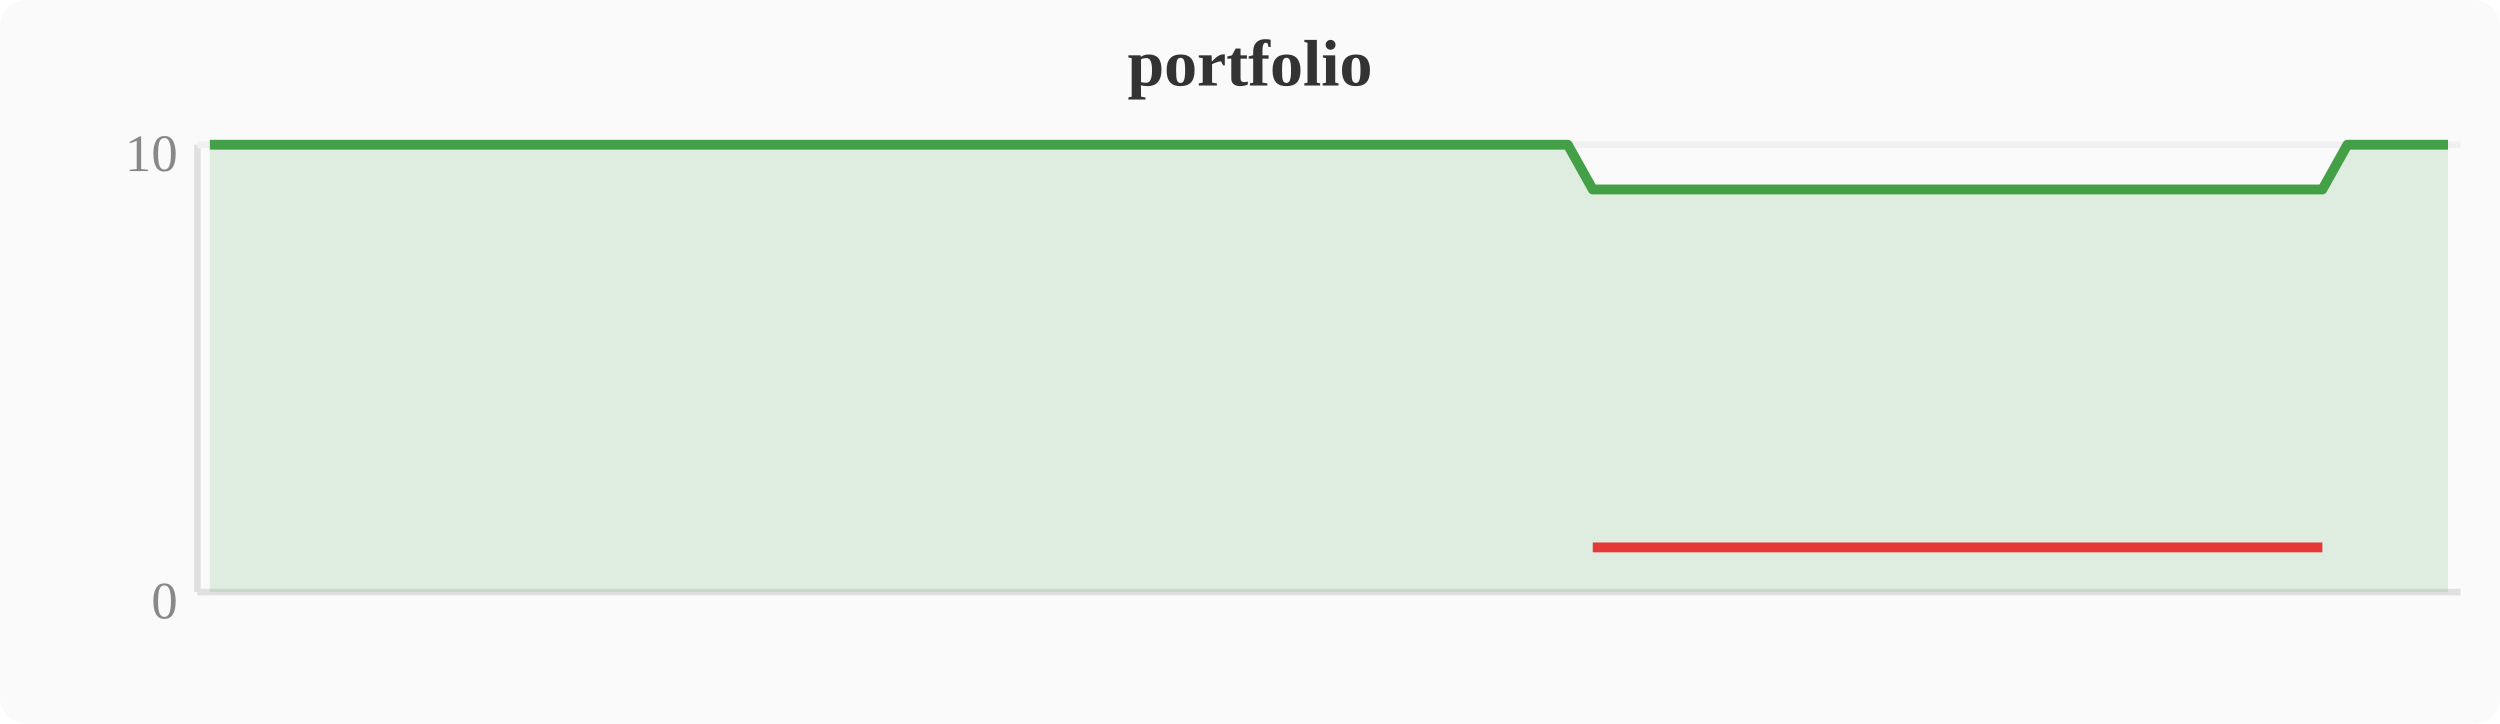
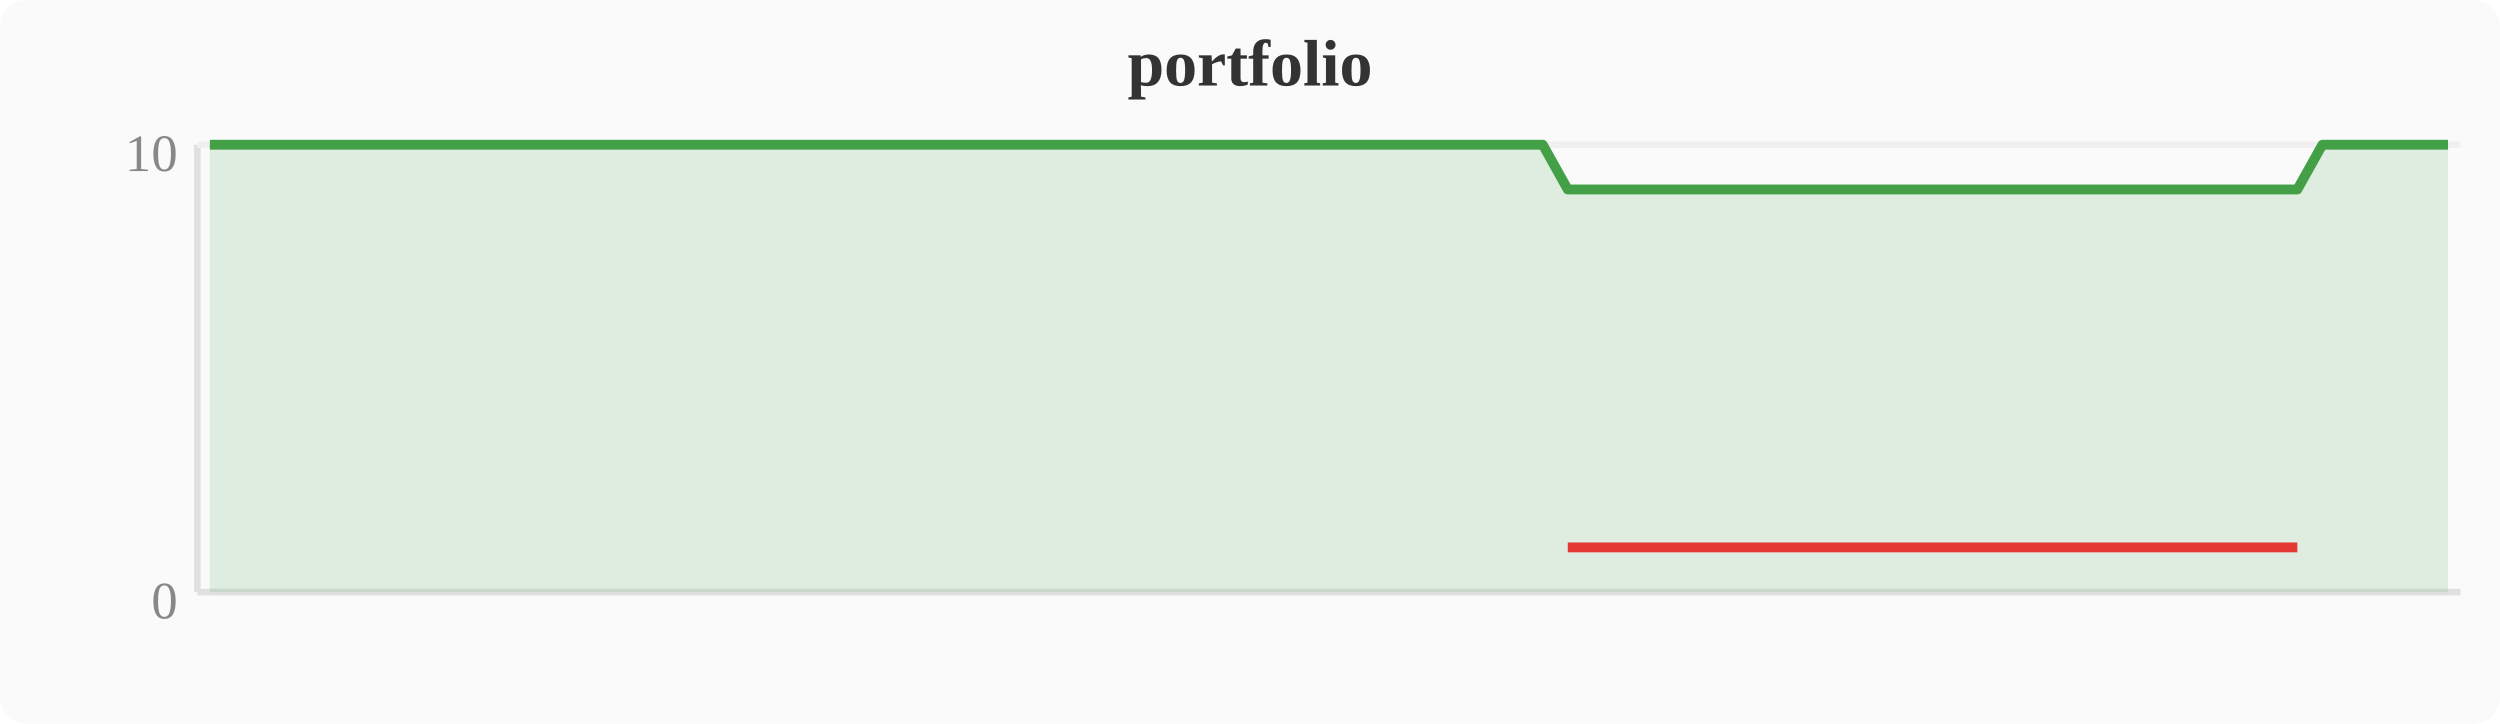
<svg xmlns="http://www.w3.org/2000/svg" width="380" height="110" viewBox="0 0 380 110">
  <rect width="380" height="110" fill="#fafafa" rx="4" />
  <text x="190" y="13" text-anchor="middle" font-size="10" font-weight="bold" fill="#333">portfolio</text>
  <line x1="30" y1="22" x2="30" y2="90" stroke="#e0e0e0" stroke-width="1" />
  <line x1="30" y1="90" x2="374" y2="90" stroke="#e0e0e0" stroke-width="1" />
  <line x1="30" y1="22" x2="374" y2="22" stroke="#f0f0f0" stroke-width="1" />
  <text x="27" y="94" text-anchor="end" font-size="8" fill="#888">0</text>
  <text x="27" y="26" text-anchor="end" font-size="8" fill="#888">10</text>
-   <polygon points="31.9,22.0 35.7,22.0 39.6,22.0 43.4,22.0 47.2,22.0 51.0,22.0 54.8,22.0 58.7,22.0 62.5,22.0 66.3,22.0 70.1,22.0 74.0,22.0 77.8,22.0 81.6,22.0 85.4,22.0 89.2,22.0 93.1,22.0 96.9,22.0 100.7,22.0 104.5,22.0 108.4,22.0 112.2,22.0 116.0,22.0 119.8,22.0 123.6,22.0 127.5,22.0 131.3,22.0 135.1,22.0 138.9,22.0 142.8,22.0 146.6,22.0 150.4,22.0 154.2,22.0 158.0,22.0 161.9,22.0 165.7,22.0 169.5,22.0 173.3,22.0 177.2,22.0 181.0,22.0 184.8,22.0 188.6,22.0 192.4,22.0 196.3,22.0 200.1,22.0 203.9,22.0 207.7,22.0 211.6,22.0 215.4,22.0 219.2,22.0 223.0,22.0 226.8,22.0 230.7,22.0 234.5,22.0 238.3,22.0 242.1,28.8 246.0,28.8 249.8,28.8 253.6,28.8 257.4,28.8 261.2,28.8 265.1,28.8 268.9,28.8 272.7,28.8 276.5,28.8 280.4,28.8 284.2,28.8 288.0,28.8 291.8,28.8 295.6,28.8 299.5,28.8 303.3,28.8 307.1,28.8 310.9,28.8 314.8,28.8 318.6,28.8 322.4,28.8 326.2,28.8 330.0,28.8 333.9,28.8 337.7,28.8 341.5,28.8 345.3,28.8 349.2,28.8 353.0,28.8 356.8,22.0 360.6,22.0 364.4,22.0 368.3,22.0 372.1,22.0 372.1,90 31.9,90" fill="#43a047" opacity="0.15" />
-   <polyline points="31.9,22.0 35.7,22.0 39.6,22.0 43.4,22.0 47.2,22.0 51.0,22.0 54.8,22.0 58.7,22.0 62.5,22.0 66.3,22.0 70.1,22.0 74.0,22.0 77.8,22.0 81.6,22.0 85.4,22.0 89.2,22.0 93.1,22.0 96.9,22.0 100.7,22.0 104.5,22.0 108.4,22.0 112.2,22.0 116.0,22.0 119.8,22.0 123.6,22.0 127.5,22.0 131.3,22.0 135.1,22.0 138.9,22.0 142.8,22.0 146.6,22.0 150.4,22.0 154.2,22.0 158.0,22.0 161.9,22.0 165.7,22.0 169.5,22.0 173.3,22.0 177.2,22.0 181.0,22.0 184.8,22.0 188.6,22.0 192.4,22.0 196.3,22.0 200.1,22.0 203.9,22.0 207.7,22.0 211.6,22.0 215.4,22.0 219.2,22.0 223.0,22.0 226.8,22.0 230.7,22.0 234.5,22.0 238.3,22.0 242.1,28.8 246.0,28.8 249.8,28.8 253.6,28.8 257.4,28.8 261.2,28.8 265.1,28.8 268.9,28.8 272.7,28.8 276.5,28.8 280.4,28.8 284.2,28.8 288.0,28.8 291.8,28.8 295.6,28.8 299.5,28.8 303.3,28.8 307.1,28.8 310.9,28.8 314.8,28.8 318.6,28.8 322.4,28.8 326.2,28.8 330.0,28.8 333.9,28.8 337.7,28.8 341.5,28.8 345.3,28.8 349.2,28.8 353.0,28.8 356.8,22.0 360.6,22.0 364.4,22.0 368.3,22.0 372.1,22.0" fill="none" stroke="#43a047" stroke-width="1.5" stroke-linejoin="round" />
-   <polyline points="242.1,83.2 246.0,83.2 249.8,83.2 253.6,83.2 257.4,83.2 261.2,83.2 265.1,83.2 268.9,83.2 272.7,83.2 276.5,83.2 280.4,83.2 284.2,83.2 288.0,83.2 291.8,83.2 295.6,83.2 299.5,83.2 303.3,83.2 307.1,83.2 310.9,83.2 314.8,83.2 318.6,83.2 322.4,83.2 326.2,83.2 330.0,83.2 333.9,83.2 337.7,83.2 341.5,83.2 345.3,83.2 349.2,83.2 353.0,83.2" fill="none" stroke="#e53935" stroke-width="1.5" stroke-linejoin="round" />
+   <polygon points="31.9,22.0 35.7,22.0 39.6,22.0 43.4,22.0 47.2,22.0 51.0,22.0 54.8,22.0 58.7,22.0 62.5,22.0 66.3,22.0 70.1,22.0 74.0,22.0 77.8,22.0 81.6,22.0 85.4,22.0 89.2,22.0 93.1,22.0 96.9,22.0 100.7,22.0 104.5,22.0 108.4,22.0 112.2,22.0 116.0,22.0 119.8,22.0 123.6,22.0 127.5,22.0 131.3,22.0 135.1,22.0 138.9,22.0 142.8,22.0 146.6,22.0 150.4,22.0 154.2,22.0 158.0,22.0 161.9,22.0 165.7,22.0 169.5,22.0 173.3,22.0 177.2,22.0 181.0,22.0 184.8,22.0 188.6,22.0 192.4,22.0 196.3,22.0 200.1,22.0 203.9,22.0 207.7,22.0 211.6,22.0 215.4,22.0 219.2,22.0 223.0,22.0 226.8,22.0 230.7,22.0 234.5,22.0 238.3,28.8 242.1,28.8 246.0,28.8 249.8,28.8 253.6,28.8 257.4,28.8 261.2,28.8 265.1,28.8 268.9,28.8 272.7,28.8 276.5,28.8 280.4,28.8 284.2,28.8 288.0,28.8 291.8,28.8 295.6,28.8 299.5,28.8 303.3,28.8 307.1,28.8 310.9,28.8 314.8,28.8 318.6,28.8 322.4,28.8 326.2,28.8 330.0,28.8 333.9,28.8 337.7,28.8 341.5,28.8 345.3,28.8 349.2,28.8 353.0,22.0 356.8,22.0 360.6,22.0 364.4,22.0 368.3,22.0 372.1,22.0 372.1,90 31.9,90" fill="#43a047" opacity="0.15" />
+   <polyline points="31.9,22.0 35.7,22.0 39.6,22.0 43.4,22.0 47.2,22.0 51.0,22.0 54.8,22.0 58.7,22.0 62.5,22.0 66.3,22.0 70.1,22.0 74.0,22.0 77.8,22.0 81.6,22.0 85.4,22.0 89.2,22.0 93.1,22.0 96.9,22.0 100.7,22.0 104.5,22.0 108.4,22.0 112.2,22.0 116.0,22.0 119.8,22.0 123.6,22.0 127.5,22.0 131.3,22.0 135.1,22.0 138.9,22.0 142.8,22.0 146.6,22.0 150.4,22.0 154.2,22.0 158.0,22.0 161.9,22.0 165.7,22.0 169.5,22.0 173.3,22.0 177.2,22.0 181.0,22.0 184.8,22.0 188.6,22.0 192.4,22.0 196.3,22.0 200.1,22.0 203.9,22.0 207.7,22.0 211.6,22.0 215.4,22.0 219.2,22.0 223.0,22.0 226.8,22.0 230.7,22.0 234.5,22.0 238.3,28.8 242.1,28.8 246.0,28.8 249.8,28.8 253.6,28.8 257.4,28.8 261.2,28.8 265.1,28.8 268.9,28.8 272.7,28.8 276.5,28.8 280.4,28.8 284.2,28.8 288.0,28.8 291.8,28.8 295.6,28.8 299.5,28.8 303.3,28.8 307.1,28.8 310.9,28.8 314.8,28.8 318.6,28.8 322.4,28.8 326.2,28.8 330.0,28.8 333.9,28.8 337.7,28.8 341.5,28.8 345.3,28.8 349.2,28.8 353.0,22.0 356.8,22.0 360.6,22.0 364.4,22.0 368.3,22.0 372.1,22.0" fill="none" stroke="#43a047" stroke-width="1.5" stroke-linejoin="round" />
+   <polyline points="238.3,83.2 242.1,83.2 246.0,83.2 249.8,83.2 253.6,83.2 257.4,83.2 261.2,83.2 265.1,83.2 268.9,83.2 272.7,83.2 276.5,83.2 280.4,83.2 284.2,83.2 288.0,83.2 291.8,83.2 295.6,83.2 299.5,83.2 303.3,83.2 307.1,83.2 310.9,83.2 314.8,83.2 318.6,83.2 322.4,83.2 326.2,83.2 330.0,83.2 333.9,83.2 337.7,83.2 341.5,83.2 345.3,83.2 349.2,83.2" fill="none" stroke="#e53935" stroke-width="1.5" stroke-linejoin="round" />
</svg>
